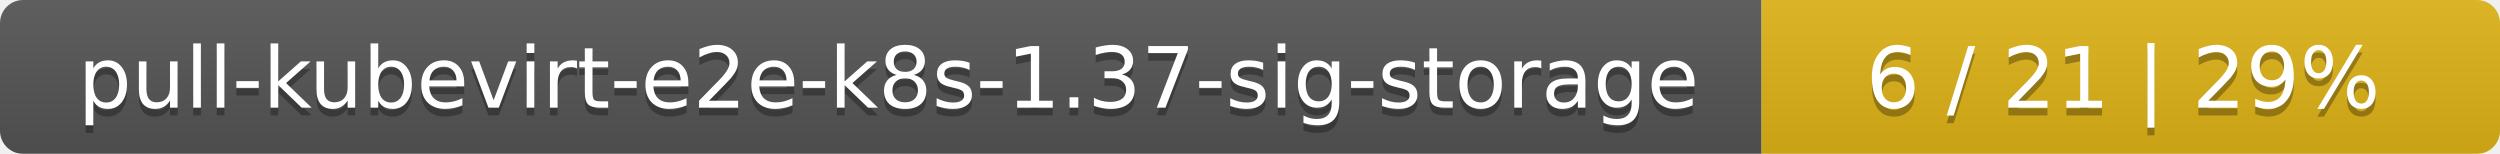
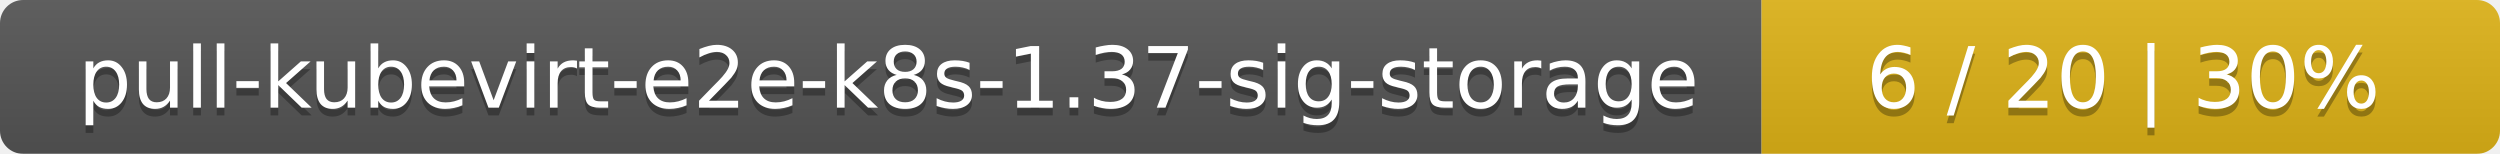
<svg xmlns="http://www.w3.org/2000/svg" width="325" height="20">
  <linearGradient id="smooth" x2="0" y2="100%">
    <stop offset="0" stop-color="#bbb" stop-opacity=".1" />
    <stop offset="1" stop-opacity=".1" />
  </linearGradient>
  <mask id="round">
    <rect width="325" height="20" rx="3" fill="#fff" />
  </mask>
  <g mask="url(#round)">
    <rect width="229" height="20" fill="#555" />
    <rect x="229" width="96" height="20" fill="#dfb317" />
    <rect width="325" height="20" fill="url(#smooth)" />
  </g>
  <g fill="#fff" text-anchor="middle" font-family="DejaVu Sans,Verdana,Geneva,sans-serif" font-size="11">
    <text x="115.5" y="15" fill="#010101" fill-opacity=".3">pull-kubevirt-e2e-k8s-1.37-sig-storage</text>
    <text x="115.5" y="14">pull-kubevirt-e2e-k8s-1.37-sig-storage</text>
-     <text x="276" y="15" fill="#010101" fill-opacity=".3">6 / 21    |    29%</text>
-     <text x="276" y="14">6 / 21    |    29%</text>
+     <text x="276" y="15" fill="#010101" fill-opacity=".3">6 / 20    |    30%</text>
+     <text x="276" y="14">6 / 20    |    30%</text>
  </g>
</svg>
